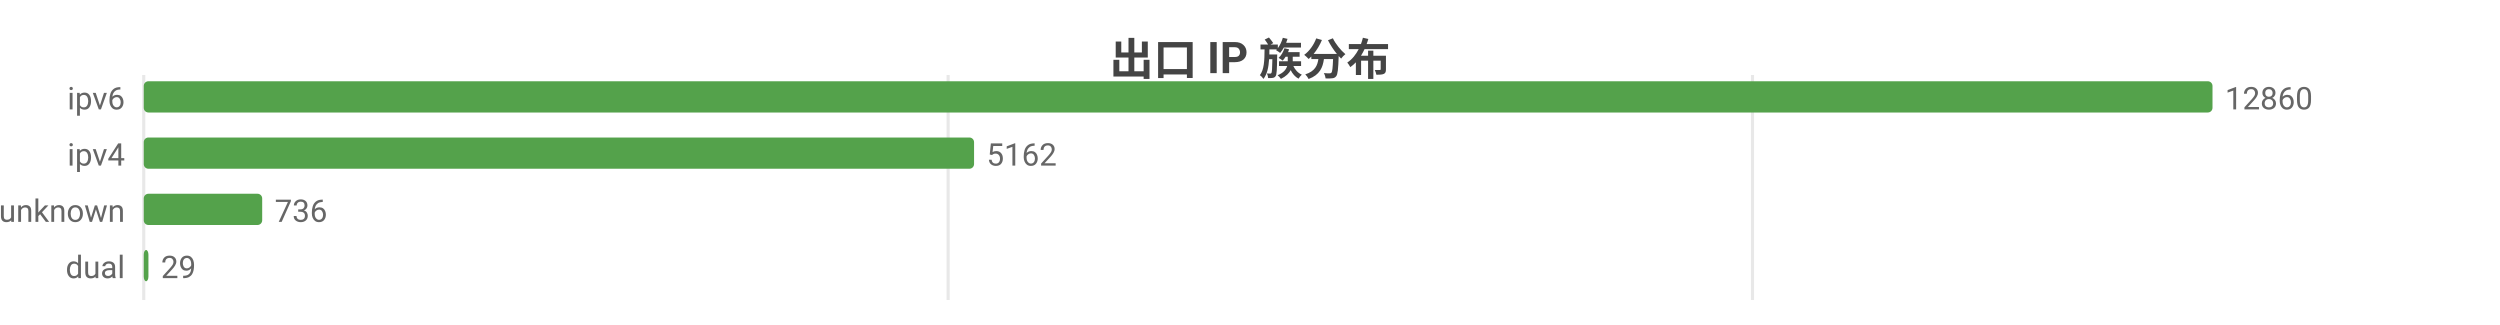
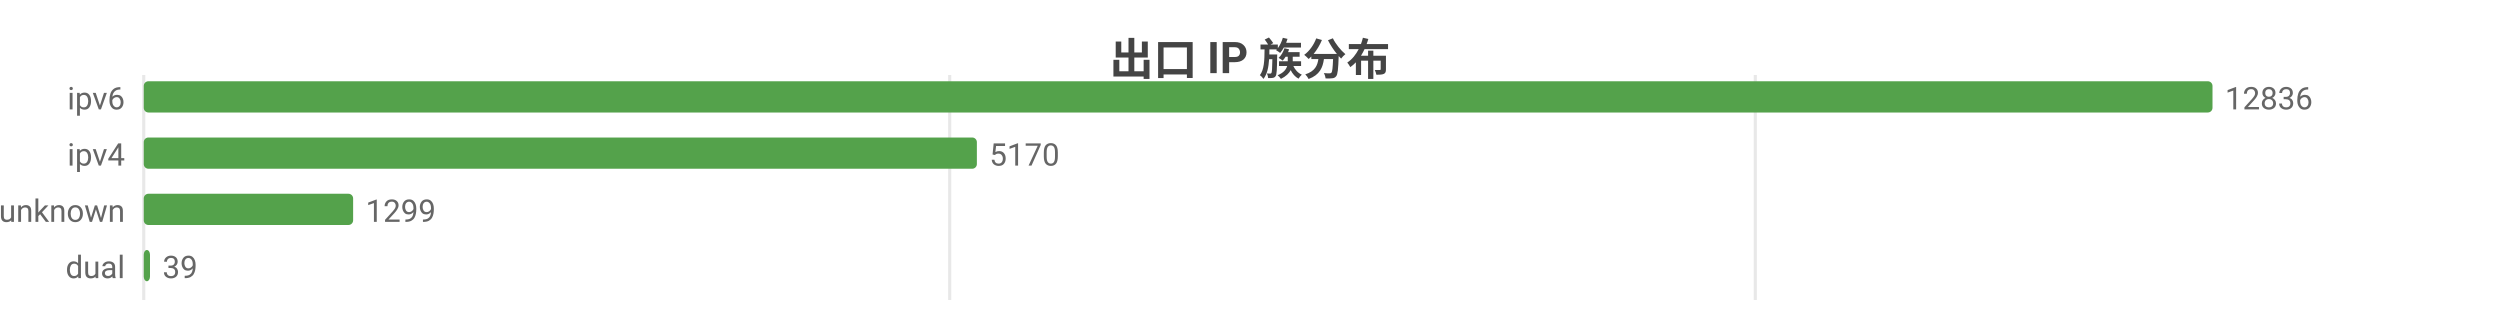
<svg xmlns="http://www.w3.org/2000/svg" width="800" height="104" viewBox="0 0 800 104">
  <rect width="800" height="104" fill="#ffffff" />
  <style>text{font-family:system-ui,-apple-system,'Segoe UI',Roboto,'PingFang SC','Microsoft YaHei','Noto Sans CJK SC',sans-serif}.g{stroke:#e8e8e8;stroke-width:1}.a{stroke:#999;stroke-width:1}.t{font-size:10px;fill:#666}.m{font-size:10px;text-anchor:middle;fill:#666}.e{font-size:10px;text-anchor:end;fill:#666}.l{font-size:11px;fill:#333}.tt{font-size:14px;font-weight:600;text-anchor:middle;fill:#444}.em{font-size:13px;text-anchor:middle;fill:#999}</style>
  <text class="tt" x="400.0" y="24">出口 IP 族分布</text>
  <line class="g" x1="46" y1="24" x2="46" y2="96" />
-   <line class="g" x1="303.4" y1="24" x2="303.4" y2="96" />
-   <line class="g" x1="560.8" y1="24" x2="560.8" y2="96" />
+   <line class="g" x1="303.9" y1="24" x2="303.9" y2="96" />
+   <line class="g" x1="561.7" y1="24" x2="561.7" y2="96" />
  <text class="e" x="40" y="35">ipv6</text>
  <rect x="46" y="26" width="662" height="10" fill="#54a24b" rx="1.5" />
-   <text class="t" x="712" y="35">12860</text>
+   <text class="t" x="712" y="35">12836</text>
  <text class="e" x="40" y="53">ipv4</text>
-   <rect x="46" y="44" width="265.7" height="10" fill="#54a24b" rx="1.5" />
-   <text class="t" x="315.7" y="53">5162</text>
+   <rect x="46" y="44" width="266.6" height="10" fill="#54a24b" rx="1.5" />
+   <text class="t" x="316.6" y="53">5170</text>
  <text class="e" x="40" y="71">unknown</text>
-   <rect x="46" y="62" width="37.9" height="10" fill="#54a24b" rx="1.5" />
-   <text class="t" x="87.9" y="71">736</text>
+   <rect x="46" y="62" width="67.0" height="10" fill="#54a24b" rx="1.5" />
+   <text class="t" x="117.0" y="71">1299</text>
  <text class="e" x="40" y="89">dual</text>
-   <rect x="46" y="80" width="1.5" height="10" fill="#54a24b" rx="1.5" />
-   <text class="t" x="51.5" y="89">29</text>
+   <rect x="46" y="80" width="2.0" height="10" fill="#54a24b" rx="1.5" />
+   <text class="t" x="52.0" y="89">39</text>
</svg>
